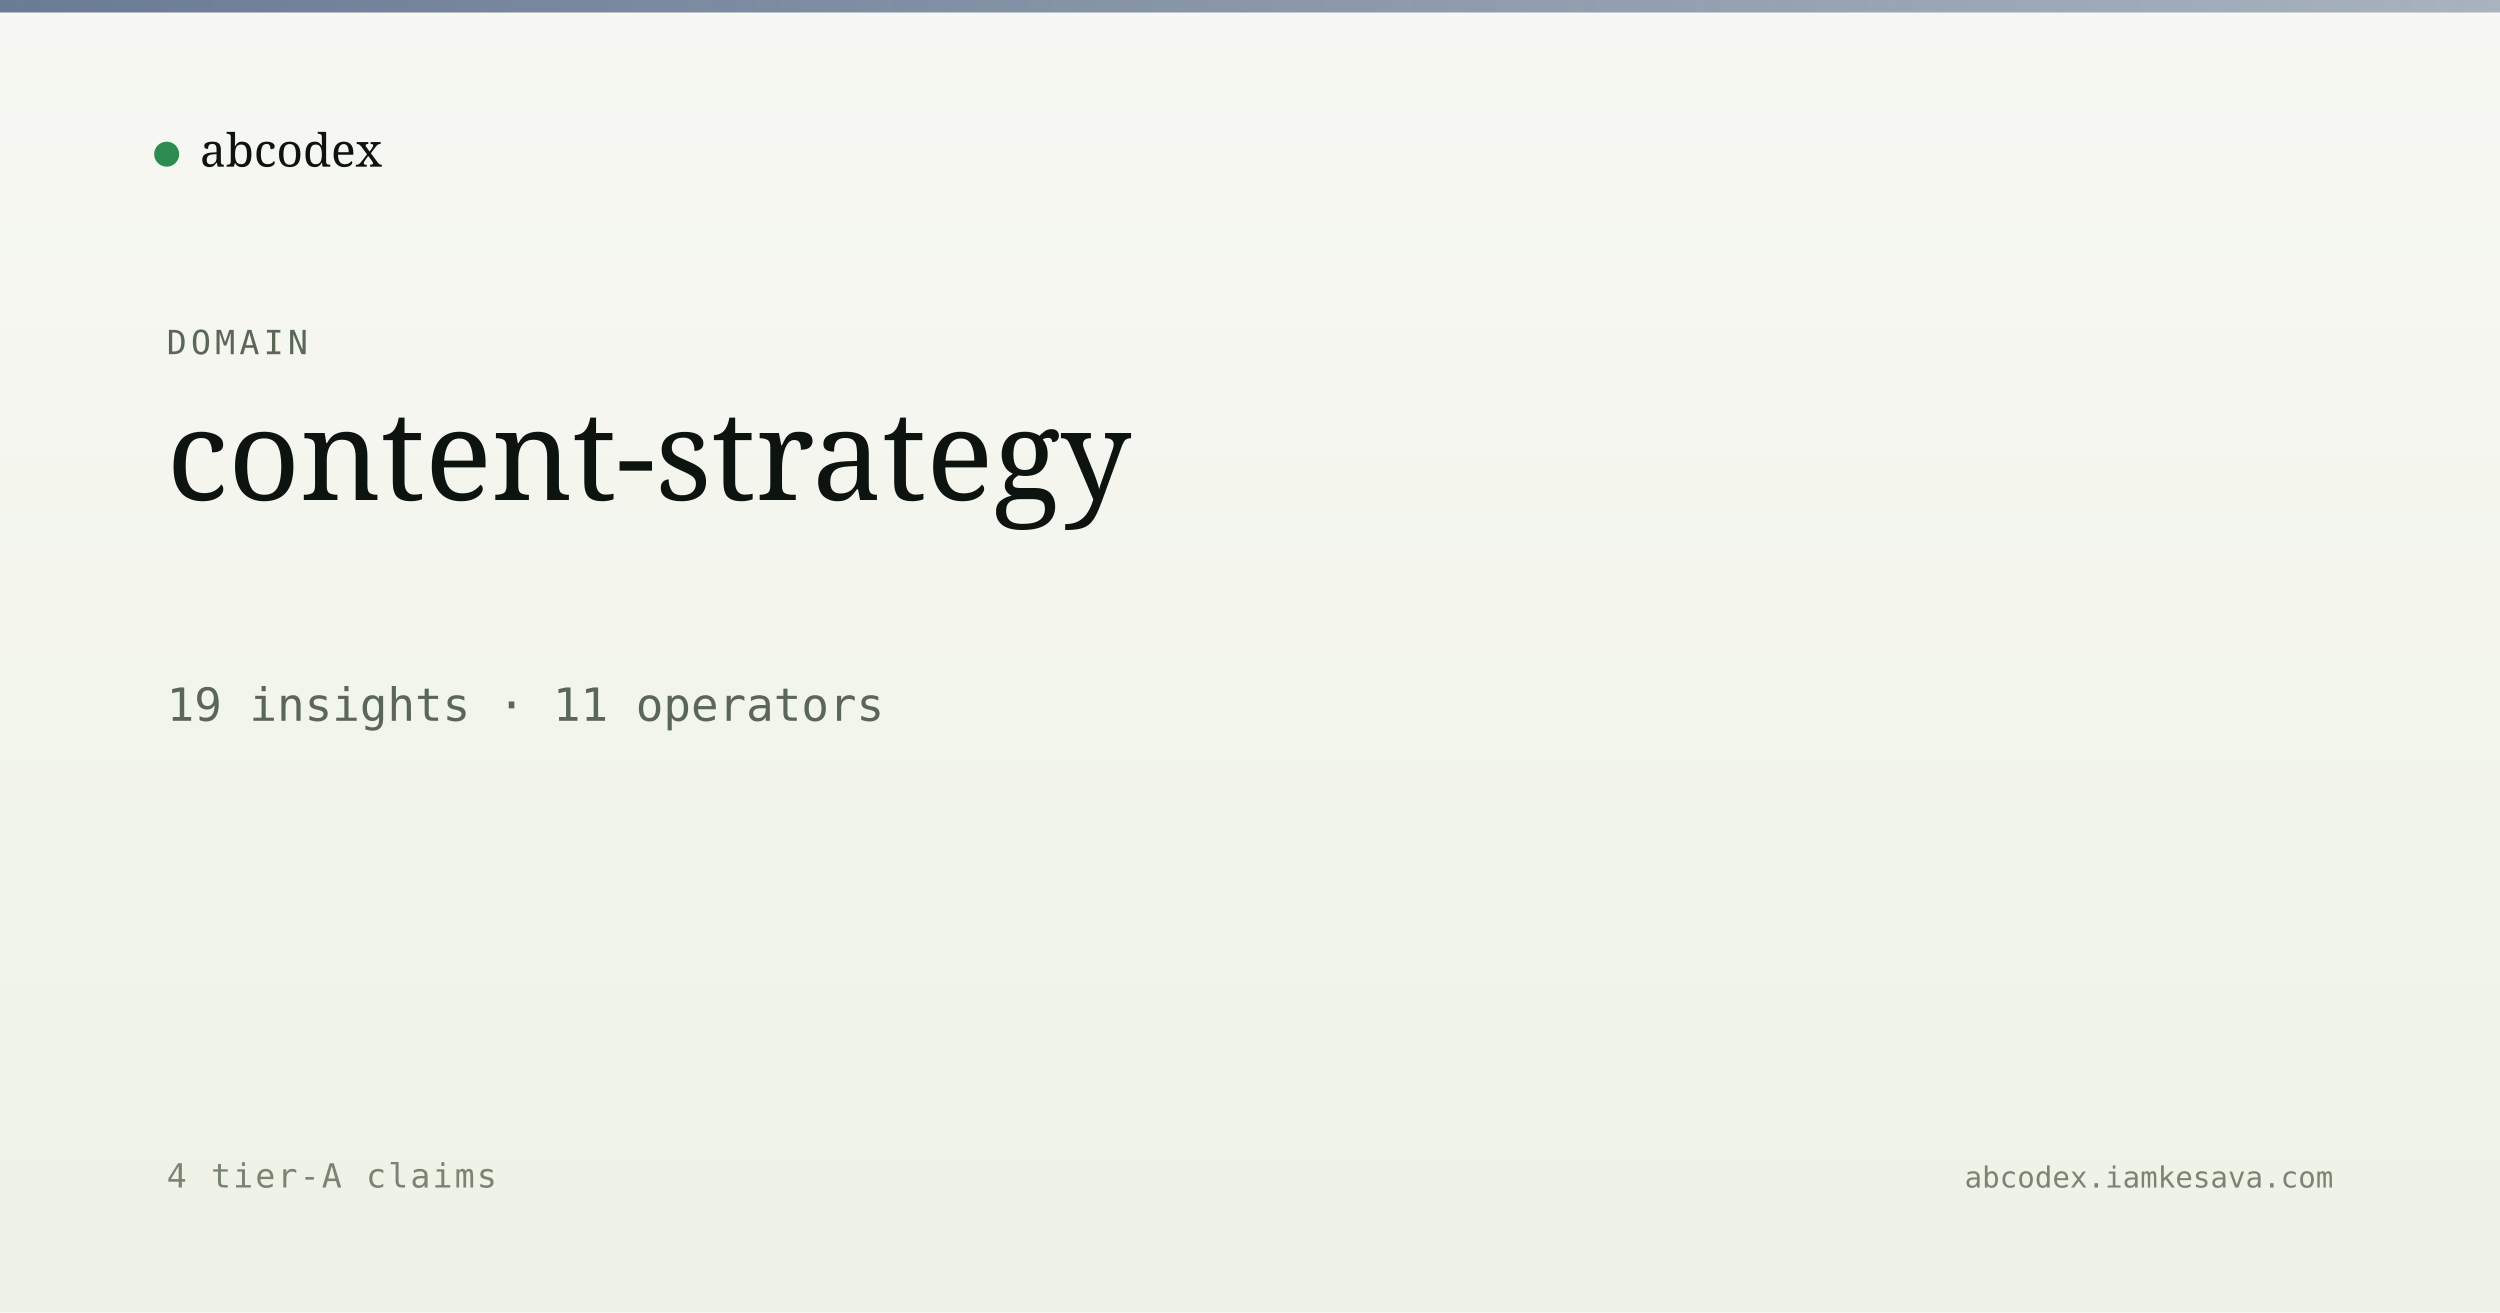
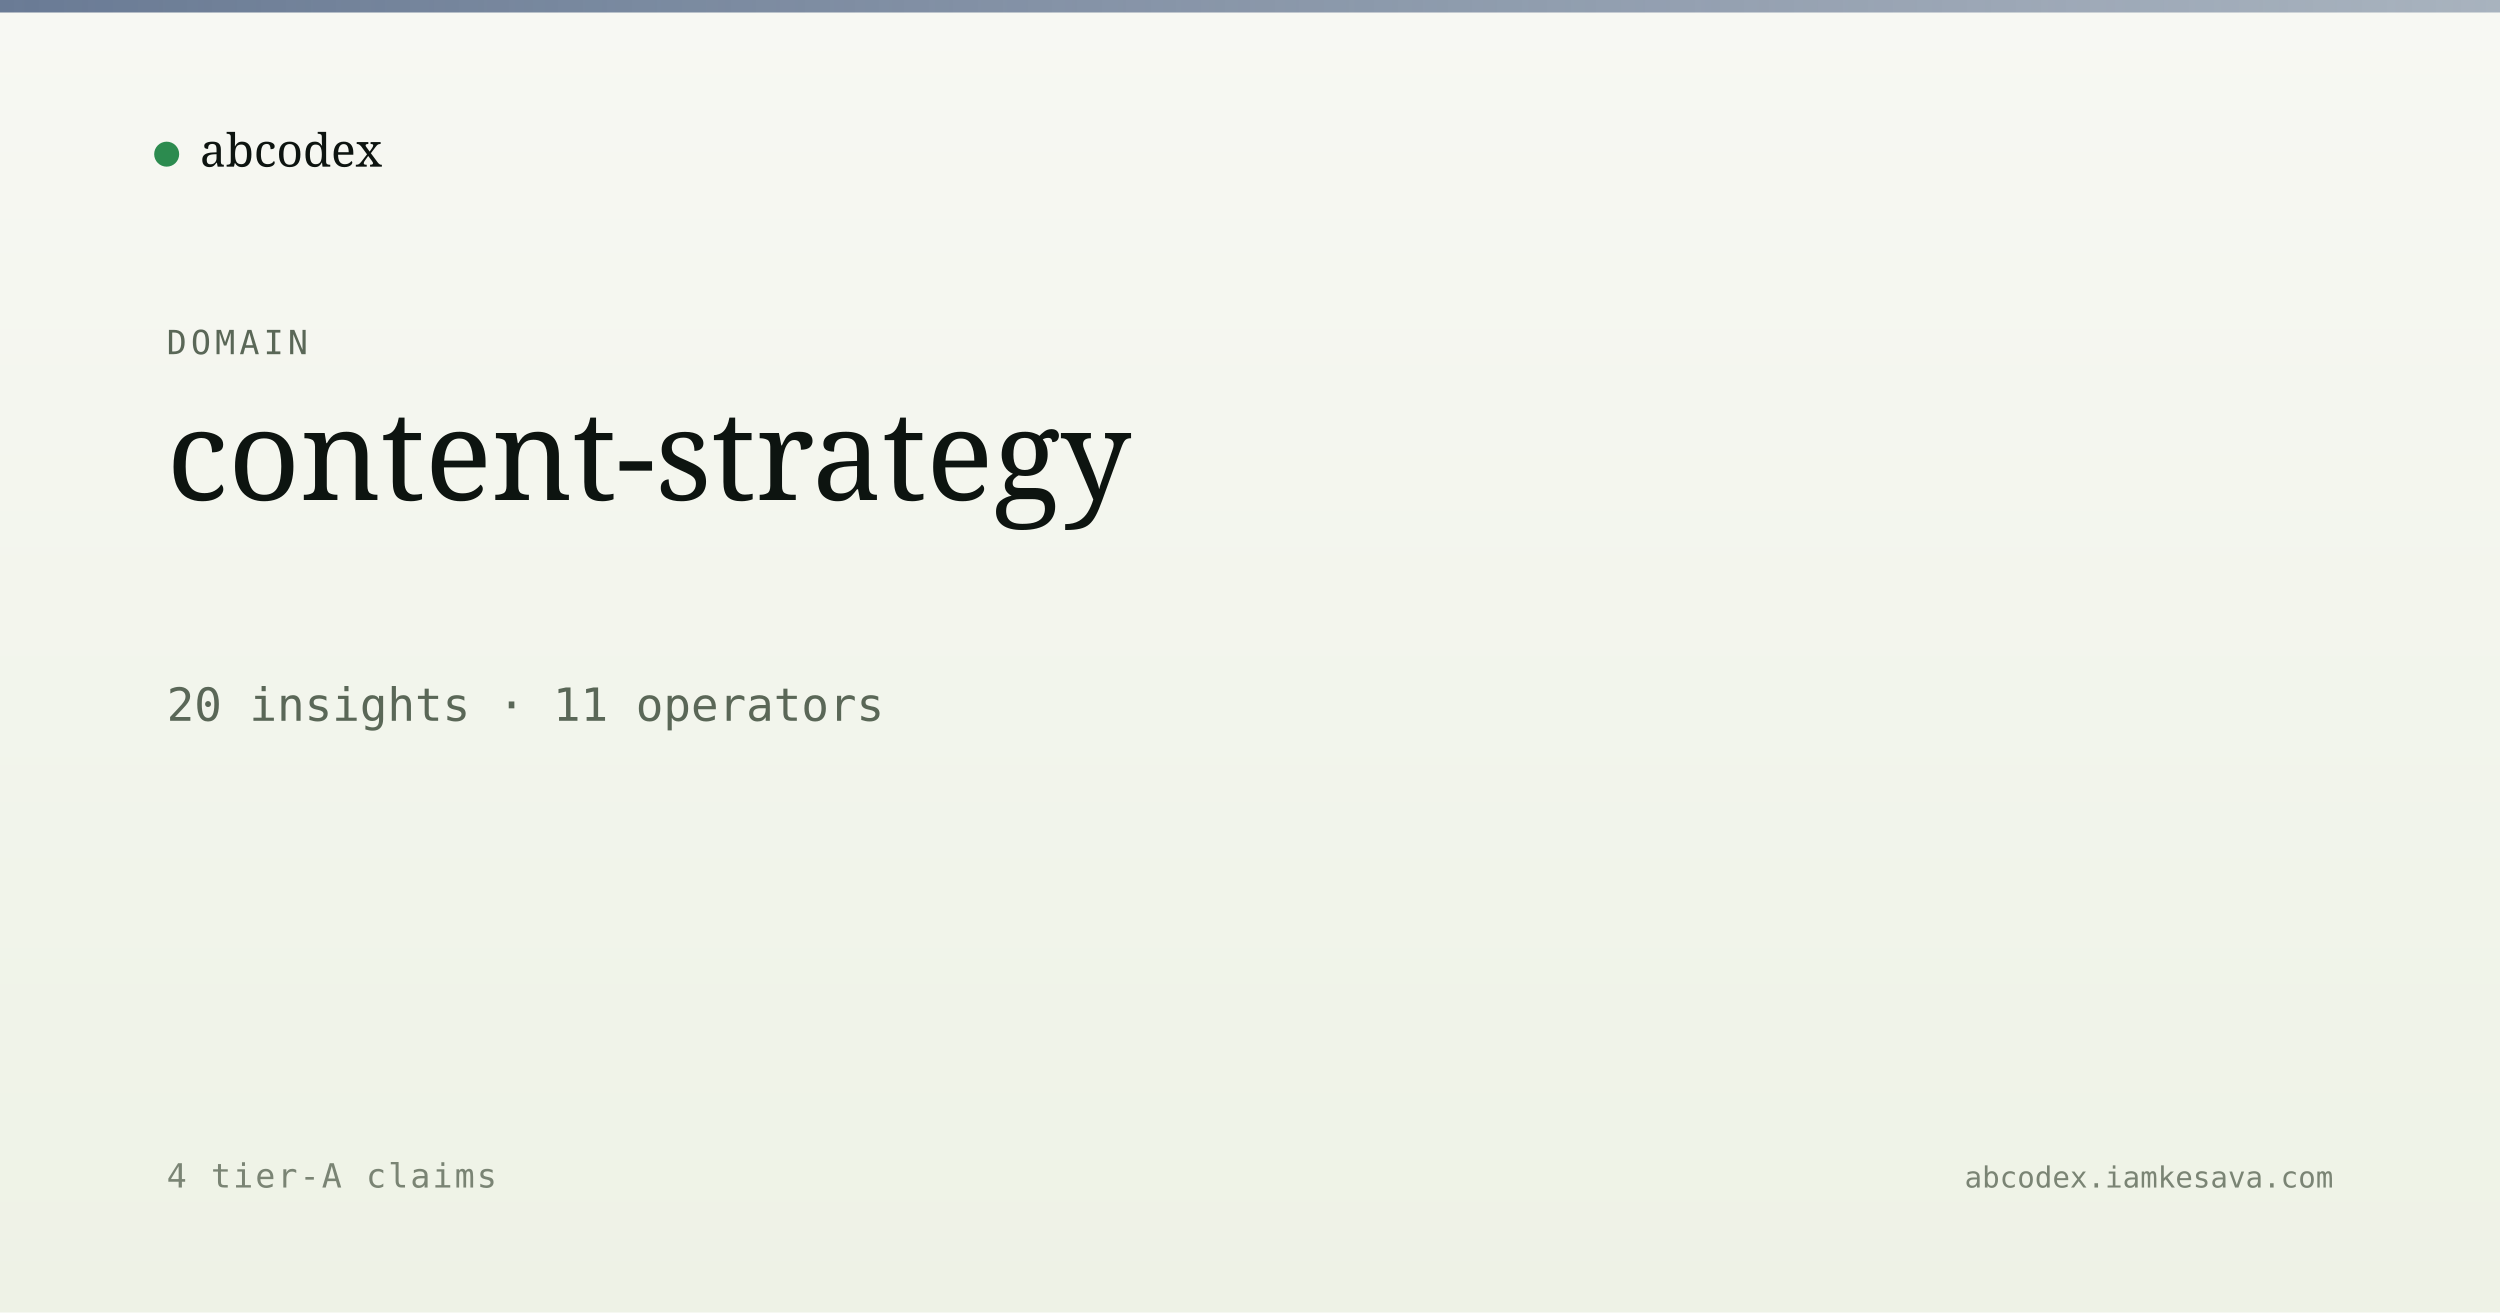
<svg xmlns="http://www.w3.org/2000/svg" viewBox="0 0 1200 630" width="1200" height="630">
  <defs>
    <linearGradient id="bg" x1="0" y1="0" x2="0" y2="1">
      <stop offset="0" stop-color="#f7f8f3" />
      <stop offset="1" stop-color="#eef2e6" />
    </linearGradient>
    <linearGradient id="band" x1="0" y1="0" x2="1" y2="0">
      <stop offset="0" stop-color="#5a6d8a" stop-opacity="0.9" />
      <stop offset="1" stop-color="#5a6d8a" stop-opacity="0.5" />
    </linearGradient>
  </defs>
  <rect width="1200" height="630" fill="url(#bg)" />
  <rect x="0" y="0" width="1200" height="6" fill="url(#band)" />
  <g transform="translate(80, 60)">
    <circle cx="0" cy="14" r="6" fill="#2c8b4f" />
    <text x="16" y="20" font-family="Newsreader, serif" font-size="22" fill="#0d1410">abcodex</text>
  </g>
  <text x="80" y="170" font-family="JetBrains Mono, monospace" font-size="16" fill="#5a6757" letter-spacing="2">DOMAIN</text>
  <text x="80" y="240" font-family="Newsreader, serif" font-size="60" font-weight="500" fill="#0d1410">content-strategy</text>
-   <text x="80" y="346" font-family="JetBrains Mono, monospace" font-size="22" fill="#5a6757">19 insights · 11 operators</text>
+   <text x="80" y="346" font-family="JetBrains Mono, monospace" font-size="22" fill="#5a6757">20 insights · 11 operators</text>
  <text x="80" y="570" font-family="JetBrains Mono, monospace" font-size="16" fill="#7a8474" letter-spacing="1">4 tier-A claims</text>
  <text x="1120" y="570" text-anchor="end" font-family="JetBrains Mono, monospace" font-size="14" fill="#7a8474">abcodex.iamkesava.com</text>
</svg>
